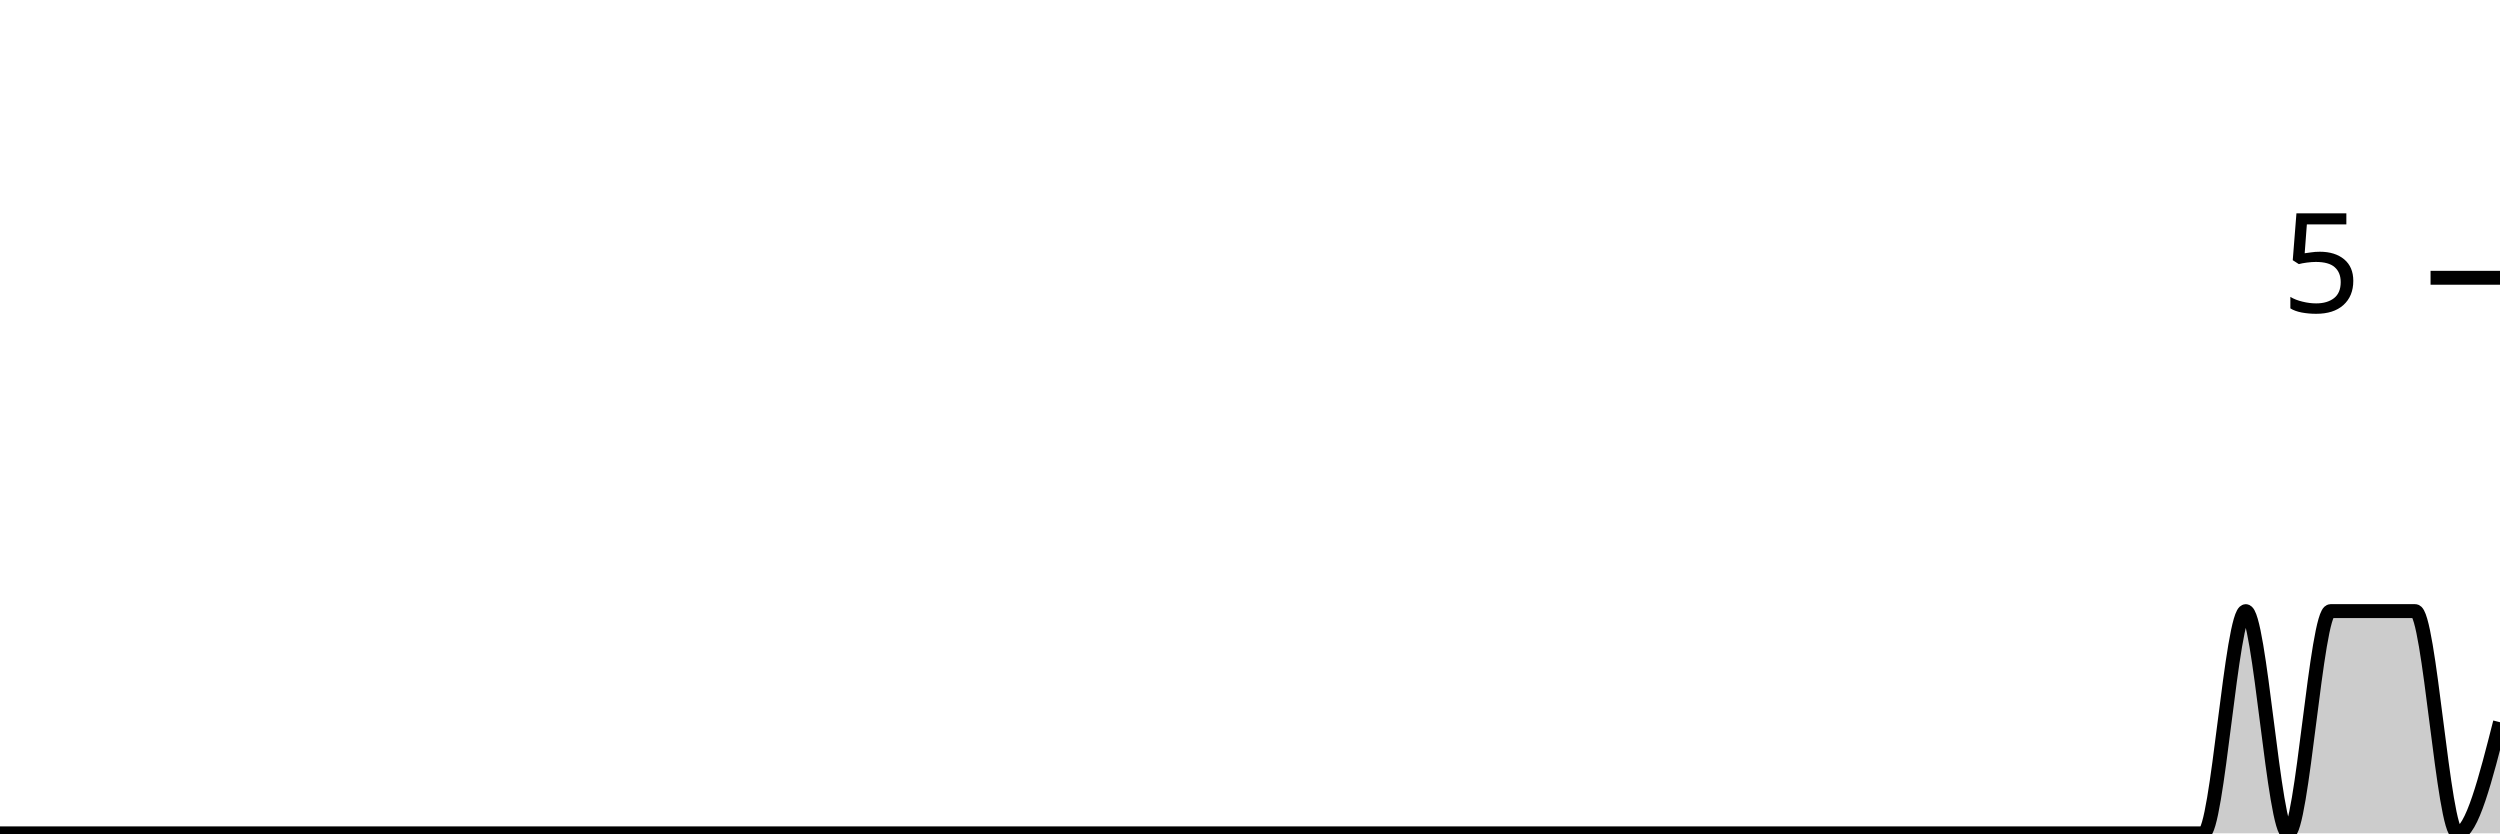
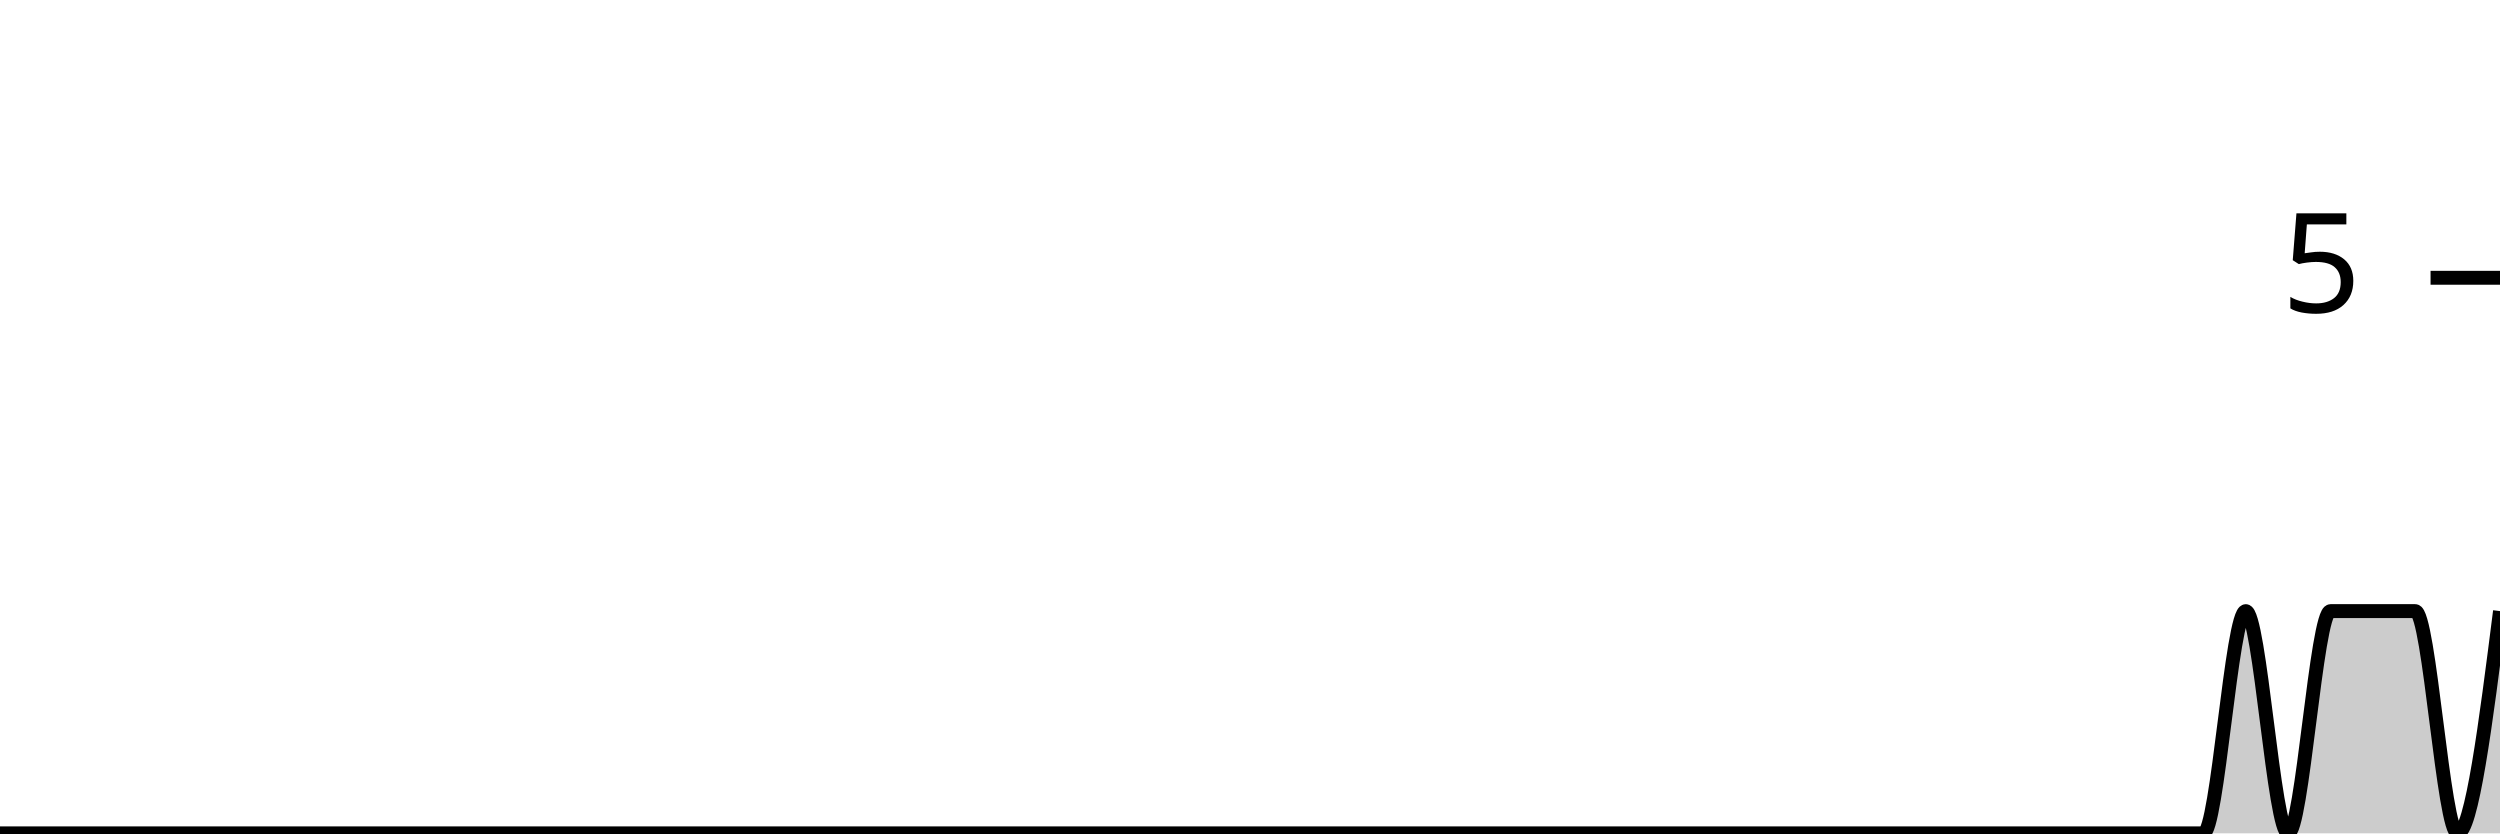
<svg xmlns="http://www.w3.org/2000/svg" viewBox="0 0 180 60">
  <g transform="translate(0,20)">
-     <path class="area" fill="rgba(0, 0, 0, 0.2)" d="M0,40C1.017,40,2.034,40,3.051,40C4.068,40,5.085,40,6.102,40C7.119,40,8.136,40,9.153,40C10.169,40,11.186,40,12.203,40C13.22,40,14.237,40,15.254,40C16.271,40,17.288,40,18.305,40C19.322,40,20.339,40,21.356,40C22.373,40,23.39,40,24.407,40C25.424,40,26.441,40,27.458,40C28.475,40,29.492,40,30.508,40C31.525,40,32.542,40,33.559,40C34.576,40,35.593,40,36.61,40C37.627,40,38.644,40,39.661,40C40.678,40,41.695,40,42.712,40C43.729,40,44.746,40,45.763,40C46.78,40,47.797,40,48.814,40C49.831,40,50.847,40,51.864,40C52.881,40,53.898,40,54.915,40C55.932,40,56.949,40,57.966,40C58.983,40,60,40,61.017,40C62.034,40,63.051,40,64.068,40C65.085,40,66.102,40,67.119,40C68.136,40,69.153,40,70.169,40C71.186,40,72.203,40,73.22,40C74.237,40,75.254,40,76.271,40C77.288,40,78.305,40,79.322,40C80.339,40,81.356,40,82.373,40C83.39,40,84.407,40,85.424,40C86.441,40,87.458,40,88.475,40C89.492,40,90.508,40,91.525,40C92.542,40,93.559,40,94.576,40C95.593,40,96.61,40,97.627,40C98.644,40,99.661,40,100.678,40C101.695,40,102.712,40,103.729,40C104.746,40,105.763,40,106.78,40C107.797,40,108.814,40,109.831,40C110.847,40,111.864,40,112.881,40C113.898,40,114.915,40,115.932,40C116.949,40,117.966,40,118.983,40C120,40,121.017,40,122.034,40C123.051,40,124.068,40,125.085,40C126.102,40,127.119,40,128.136,40C129.153,40,130.169,40,131.186,40C132.203,40,133.22,40,134.237,40C135.254,40,136.271,40,137.288,40C138.305,40,139.322,40,140.339,40C141.356,40,142.373,40,143.39,40C144.407,40,145.424,40,146.441,40C147.458,40,148.475,40,149.492,40C150.508,40,151.525,40,152.542,40C153.559,40,154.576,40,155.593,40C156.61,40,157.627,40,158.644,40C159.661,40,160.678,24,161.695,24C162.712,24,163.729,40,164.746,40C165.763,40,166.78,24,167.797,24C168.814,24,169.831,24,170.847,24C171.864,24,172.881,24,173.898,24C174.915,24,175.932,40,176.949,40C177.966,40,178.983,36,180,32L180,40C178.983,40,177.966,40,176.949,40C175.932,40,174.915,40,173.898,40C172.881,40,171.864,40,170.847,40C169.831,40,168.814,40,167.797,40C166.78,40,165.763,40,164.746,40C163.729,40,162.712,40,161.695,40C160.678,40,159.661,40,158.644,40C157.627,40,156.61,40,155.593,40C154.576,40,153.559,40,152.542,40C151.525,40,150.508,40,149.492,40C148.475,40,147.458,40,146.441,40C145.424,40,144.407,40,143.39,40C142.373,40,141.356,40,140.339,40C139.322,40,138.305,40,137.288,40C136.271,40,135.254,40,134.237,40C133.22,40,132.203,40,131.186,40C130.169,40,129.153,40,128.136,40C127.119,40,126.102,40,125.085,40C124.068,40,123.051,40,122.034,40C121.017,40,120,40,118.983,40C117.966,40,116.949,40,115.932,40C114.915,40,113.898,40,112.881,40C111.864,40,110.847,40,109.831,40C108.814,40,107.797,40,106.78,40C105.763,40,104.746,40,103.729,40C102.712,40,101.695,40,100.678,40C99.661,40,98.644,40,97.627,40C96.61,40,95.593,40,94.576,40C93.559,40,92.542,40,91.525,40C90.508,40,89.492,40,88.475,40C87.458,40,86.441,40,85.424,40C84.407,40,83.39,40,82.373,40C81.356,40,80.339,40,79.322,40C78.305,40,77.288,40,76.271,40C75.254,40,74.237,40,73.22,40C72.203,40,71.186,40,70.169,40C69.153,40,68.136,40,67.119,40C66.102,40,65.085,40,64.068,40C63.051,40,62.034,40,61.017,40C60,40,58.983,40,57.966,40C56.949,40,55.932,40,54.915,40C53.898,40,52.881,40,51.864,40C50.847,40,49.831,40,48.814,40C47.797,40,46.78,40,45.763,40C44.746,40,43.729,40,42.712,40C41.695,40,40.678,40,39.661,40C38.644,40,37.627,40,36.61,40C35.593,40,34.576,40,33.559,40C32.542,40,31.525,40,30.508,40C29.492,40,28.475,40,27.458,40C26.441,40,25.424,40,24.407,40C23.39,40,22.373,40,21.356,40C20.339,40,19.322,40,18.305,40C17.288,40,16.271,40,15.254,40C14.237,40,13.22,40,12.203,40C11.186,40,10.169,40,9.153,40C8.136,40,7.119,40,6.102,40C5.085,40,4.068,40,3.051,40C2.034,40,1.017,40,0,40Z" />
-     <path class="line" stroke="black" fill="none" d="M0,40C1.017,40,2.034,40,3.051,40C4.068,40,5.085,40,6.102,40C7.119,40,8.136,40,9.153,40C10.169,40,11.186,40,12.203,40C13.22,40,14.237,40,15.254,40C16.271,40,17.288,40,18.305,40C19.322,40,20.339,40,21.356,40C22.373,40,23.39,40,24.407,40C25.424,40,26.441,40,27.458,40C28.475,40,29.492,40,30.508,40C31.525,40,32.542,40,33.559,40C34.576,40,35.593,40,36.61,40C37.627,40,38.644,40,39.661,40C40.678,40,41.695,40,42.712,40C43.729,40,44.746,40,45.763,40C46.78,40,47.797,40,48.814,40C49.831,40,50.847,40,51.864,40C52.881,40,53.898,40,54.915,40C55.932,40,56.949,40,57.966,40C58.983,40,60,40,61.017,40C62.034,40,63.051,40,64.068,40C65.085,40,66.102,40,67.119,40C68.136,40,69.153,40,70.169,40C71.186,40,72.203,40,73.22,40C74.237,40,75.254,40,76.271,40C77.288,40,78.305,40,79.322,40C80.339,40,81.356,40,82.373,40C83.39,40,84.407,40,85.424,40C86.441,40,87.458,40,88.475,40C89.492,40,90.508,40,91.525,40C92.542,40,93.559,40,94.576,40C95.593,40,96.61,40,97.627,40C98.644,40,99.661,40,100.678,40C101.695,40,102.712,40,103.729,40C104.746,40,105.763,40,106.78,40C107.797,40,108.814,40,109.831,40C110.847,40,111.864,40,112.881,40C113.898,40,114.915,40,115.932,40C116.949,40,117.966,40,118.983,40C120,40,121.017,40,122.034,40C123.051,40,124.068,40,125.085,40C126.102,40,127.119,40,128.136,40C129.153,40,130.169,40,131.186,40C132.203,40,133.22,40,134.237,40C135.254,40,136.271,40,137.288,40C138.305,40,139.322,40,140.339,40C141.356,40,142.373,40,143.39,40C144.407,40,145.424,40,146.441,40C147.458,40,148.475,40,149.492,40C150.508,40,151.525,40,152.542,40C153.559,40,154.576,40,155.593,40C156.61,40,157.627,40,158.644,40C159.661,40,160.678,24,161.695,24C162.712,24,163.729,40,164.746,40C165.763,40,166.78,24,167.797,24C168.814,24,169.831,24,170.847,24C171.864,24,172.881,24,173.898,24C174.915,24,175.932,40,176.949,40C177.966,40,178.983,36,180,32" />
+     <path class="area" fill="rgba(0, 0, 0, 0.2)" d="M0,40C1.017,40,2.034,40,3.051,40C4.068,40,5.085,40,6.102,40C7.119,40,8.136,40,9.153,40C10.169,40,11.186,40,12.203,40C13.22,40,14.237,40,15.254,40C16.271,40,17.288,40,18.305,40C19.322,40,20.339,40,21.356,40C22.373,40,23.39,40,24.407,40C25.424,40,26.441,40,27.458,40C28.475,40,29.492,40,30.508,40C31.525,40,32.542,40,33.559,40C34.576,40,35.593,40,36.61,40C37.627,40,38.644,40,39.661,40C40.678,40,41.695,40,42.712,40C43.729,40,44.746,40,45.763,40C46.78,40,47.797,40,48.814,40C49.831,40,50.847,40,51.864,40C52.881,40,53.898,40,54.915,40C55.932,40,56.949,40,57.966,40C58.983,40,60,40,61.017,40C62.034,40,63.051,40,64.068,40C65.085,40,66.102,40,67.119,40C68.136,40,69.153,40,70.169,40C71.186,40,72.203,40,73.22,40C74.237,40,75.254,40,76.271,40C77.288,40,78.305,40,79.322,40C80.339,40,81.356,40,82.373,40C83.39,40,84.407,40,85.424,40C86.441,40,87.458,40,88.475,40C89.492,40,90.508,40,91.525,40C92.542,40,93.559,40,94.576,40C95.593,40,96.61,40,97.627,40C98.644,40,99.661,40,100.678,40C101.695,40,102.712,40,103.729,40C104.746,40,105.763,40,106.78,40C107.797,40,108.814,40,109.831,40C110.847,40,111.864,40,112.881,40C113.898,40,114.915,40,115.932,40C116.949,40,117.966,40,118.983,40C120,40,121.017,40,122.034,40C123.051,40,124.068,40,125.085,40C126.102,40,127.119,40,128.136,40C129.153,40,130.169,40,131.186,40C132.203,40,133.22,40,134.237,40C135.254,40,136.271,40,137.288,40C138.305,40,139.322,40,140.339,40C141.356,40,142.373,40,143.39,40C144.407,40,145.424,40,146.441,40C147.458,40,148.475,40,149.492,40C150.508,40,151.525,40,152.542,40C153.559,40,154.576,40,155.593,40C156.61,40,157.627,40,158.644,40C159.661,40,160.678,24,161.695,24C162.712,24,163.729,40,164.746,40C165.763,40,166.78,24,167.797,24C168.814,24,169.831,24,170.847,24C171.864,24,172.881,24,173.898,24C174.915,24,175.932,40,176.949,40C177.966,40,178.983,32,180,24L180,40C178.983,40,177.966,40,176.949,40C175.932,40,174.915,40,173.898,40C172.881,40,171.864,40,170.847,40C169.831,40,168.814,40,167.797,40C166.78,40,165.763,40,164.746,40C163.729,40,162.712,40,161.695,40C160.678,40,159.661,40,158.644,40C157.627,40,156.61,40,155.593,40C154.576,40,153.559,40,152.542,40C151.525,40,150.508,40,149.492,40C148.475,40,147.458,40,146.441,40C145.424,40,144.407,40,143.39,40C142.373,40,141.356,40,140.339,40C139.322,40,138.305,40,137.288,40C136.271,40,135.254,40,134.237,40C133.22,40,132.203,40,131.186,40C130.169,40,129.153,40,128.136,40C127.119,40,126.102,40,125.085,40C124.068,40,123.051,40,122.034,40C121.017,40,120,40,118.983,40C117.966,40,116.949,40,115.932,40C114.915,40,113.898,40,112.881,40C111.864,40,110.847,40,109.831,40C108.814,40,107.797,40,106.78,40C105.763,40,104.746,40,103.729,40C102.712,40,101.695,40,100.678,40C99.661,40,98.644,40,97.627,40C96.61,40,95.593,40,94.576,40C93.559,40,92.542,40,91.525,40C90.508,40,89.492,40,88.475,40C87.458,40,86.441,40,85.424,40C84.407,40,83.39,40,82.373,40C81.356,40,80.339,40,79.322,40C78.305,40,77.288,40,76.271,40C75.254,40,74.237,40,73.22,40C72.203,40,71.186,40,70.169,40C69.153,40,68.136,40,67.119,40C66.102,40,65.085,40,64.068,40C63.051,40,62.034,40,61.017,40C60,40,58.983,40,57.966,40C56.949,40,55.932,40,54.915,40C53.898,40,52.881,40,51.864,40C50.847,40,49.831,40,48.814,40C47.797,40,46.78,40,45.763,40C44.746,40,43.729,40,42.712,40C41.695,40,40.678,40,39.661,40C38.644,40,37.627,40,36.61,40C35.593,40,34.576,40,33.559,40C32.542,40,31.525,40,30.508,40C29.492,40,28.475,40,27.458,40C26.441,40,25.424,40,24.407,40C23.39,40,22.373,40,21.356,40C20.339,40,19.322,40,18.305,40C17.288,40,16.271,40,15.254,40C14.237,40,13.22,40,12.203,40C11.186,40,10.169,40,9.153,40C8.136,40,7.119,40,6.102,40C5.085,40,4.068,40,3.051,40C2.034,40,1.017,40,0,40Z" />
+     <path class="line" stroke="black" fill="none" d="M0,40C1.017,40,2.034,40,3.051,40C4.068,40,5.085,40,6.102,40C7.119,40,8.136,40,9.153,40C10.169,40,11.186,40,12.203,40C13.22,40,14.237,40,15.254,40C16.271,40,17.288,40,18.305,40C19.322,40,20.339,40,21.356,40C22.373,40,23.39,40,24.407,40C25.424,40,26.441,40,27.458,40C28.475,40,29.492,40,30.508,40C31.525,40,32.542,40,33.559,40C34.576,40,35.593,40,36.61,40C37.627,40,38.644,40,39.661,40C40.678,40,41.695,40,42.712,40C43.729,40,44.746,40,45.763,40C46.78,40,47.797,40,48.814,40C49.831,40,50.847,40,51.864,40C52.881,40,53.898,40,54.915,40C55.932,40,56.949,40,57.966,40C58.983,40,60,40,61.017,40C62.034,40,63.051,40,64.068,40C65.085,40,66.102,40,67.119,40C68.136,40,69.153,40,70.169,40C71.186,40,72.203,40,73.22,40C74.237,40,75.254,40,76.271,40C77.288,40,78.305,40,79.322,40C80.339,40,81.356,40,82.373,40C83.39,40,84.407,40,85.424,40C86.441,40,87.458,40,88.475,40C89.492,40,90.508,40,91.525,40C92.542,40,93.559,40,94.576,40C95.593,40,96.61,40,97.627,40C98.644,40,99.661,40,100.678,40C101.695,40,102.712,40,103.729,40C104.746,40,105.763,40,106.78,40C107.797,40,108.814,40,109.831,40C110.847,40,111.864,40,112.881,40C113.898,40,114.915,40,115.932,40C116.949,40,117.966,40,118.983,40C120,40,121.017,40,122.034,40C123.051,40,124.068,40,125.085,40C126.102,40,127.119,40,128.136,40C129.153,40,130.169,40,131.186,40C132.203,40,133.22,40,134.237,40C135.254,40,136.271,40,137.288,40C138.305,40,139.322,40,140.339,40C141.356,40,142.373,40,143.39,40C144.407,40,145.424,40,146.441,40C147.458,40,148.475,40,149.492,40C150.508,40,151.525,40,152.542,40C153.559,40,154.576,40,155.593,40C156.61,40,157.627,40,158.644,40C159.661,40,160.678,24,161.695,24C162.712,24,163.729,40,164.746,40C165.763,40,166.78,24,167.797,24C168.814,24,169.831,24,170.847,24C171.864,24,172.881,24,173.898,24C174.915,24,175.932,40,176.949,40C177.966,40,178.983,32,180,24" />
    <path class="axis-ceiling" stroke-width="1" stroke="black" fill="none" d="M175,0L180,0" />
    <text class="axis-ceiling-label" font-family="sans-serif" text-anchor="end" font-size="10px" x="170" y="2.5">5</text>
  </g>
</svg>
